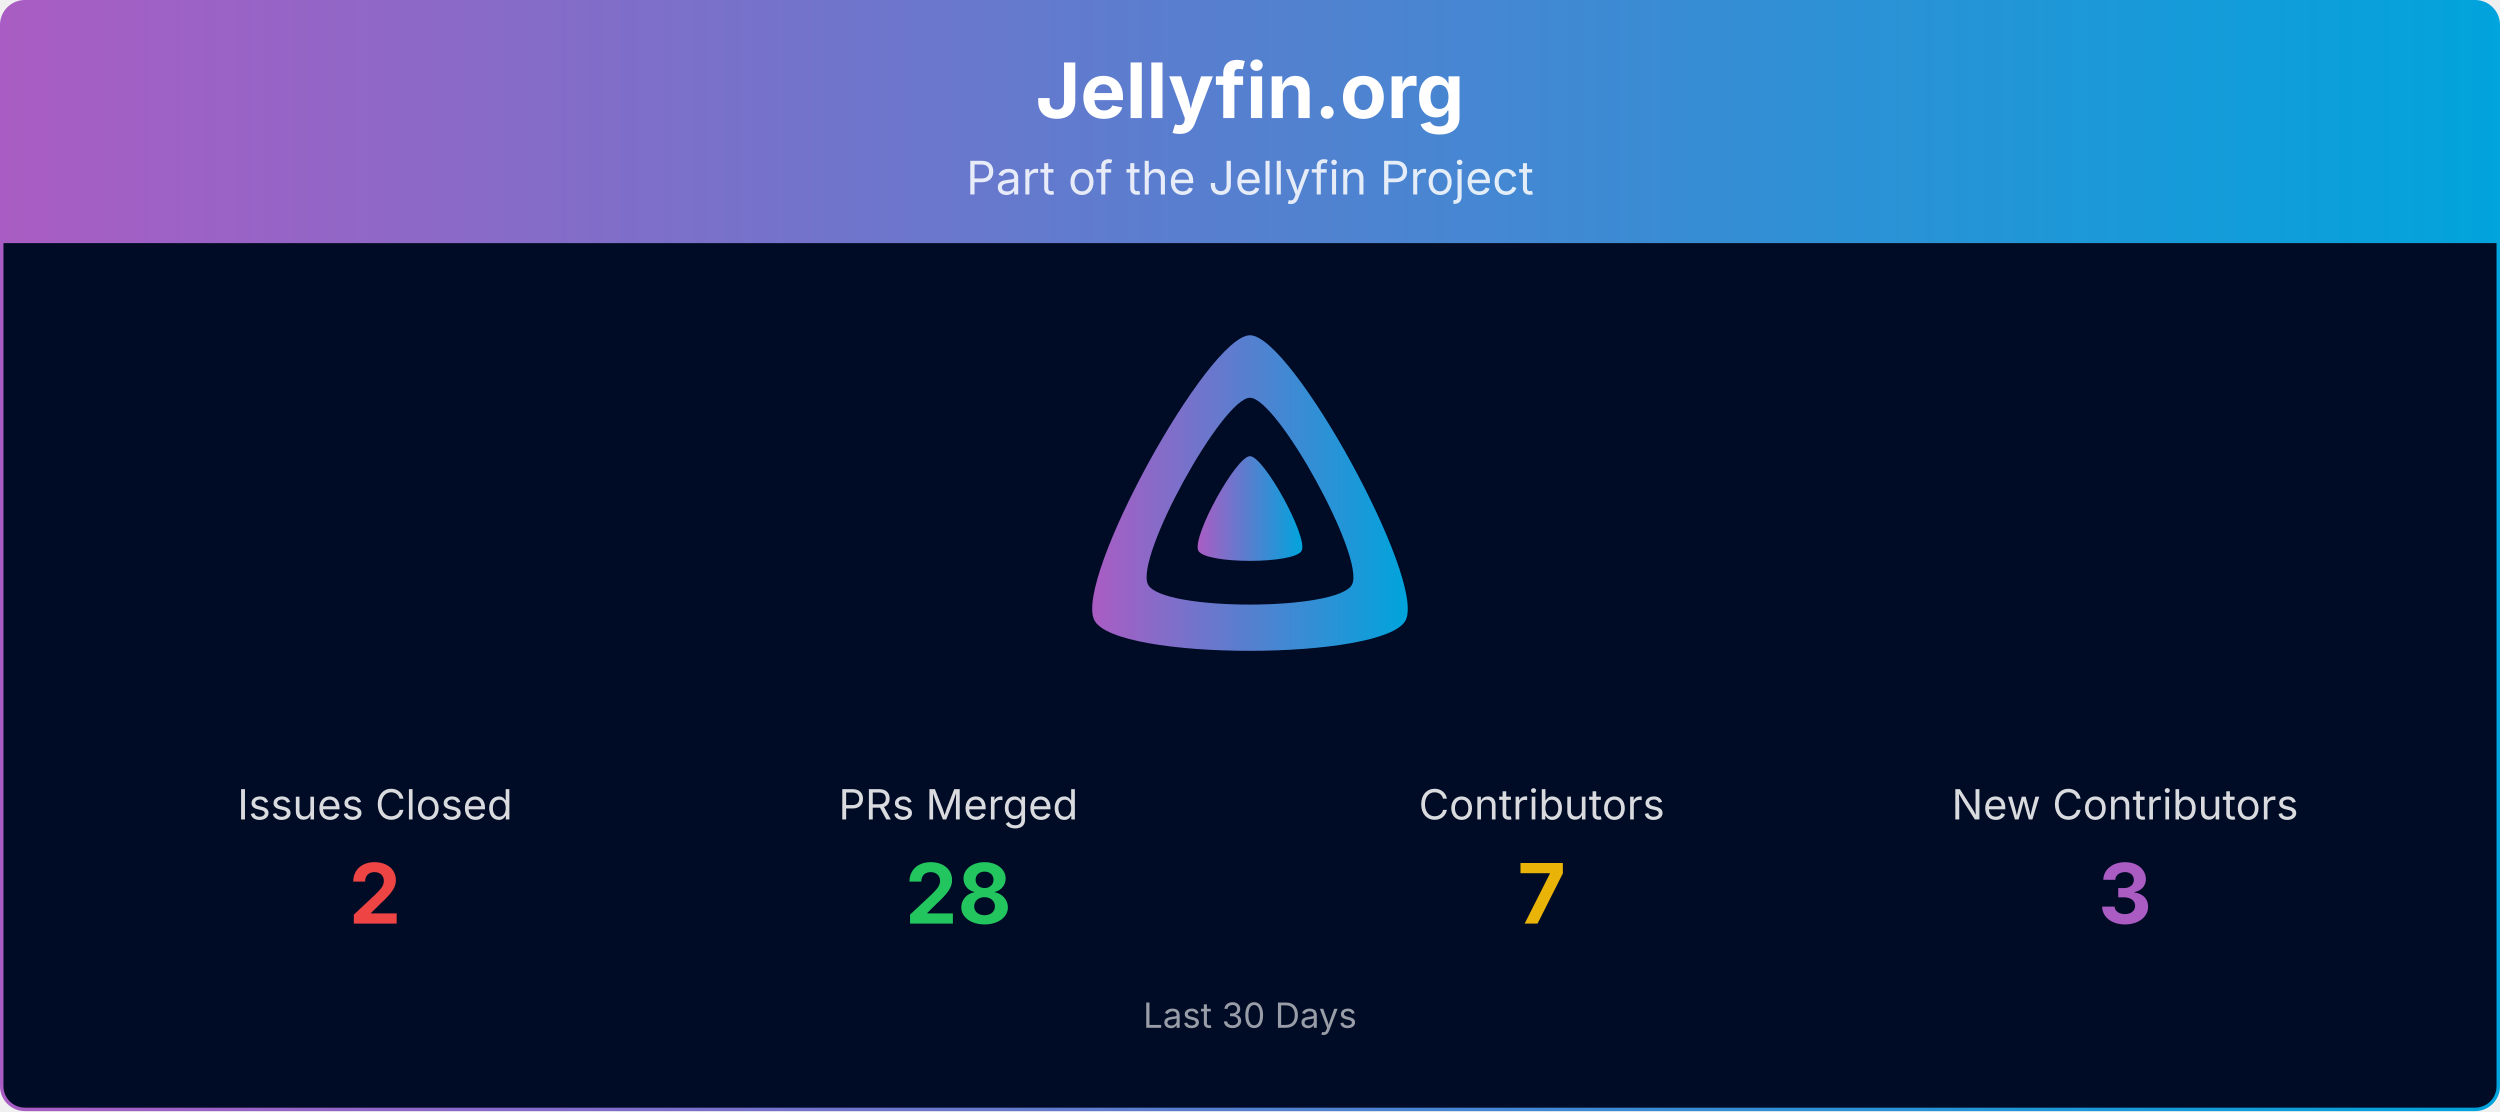
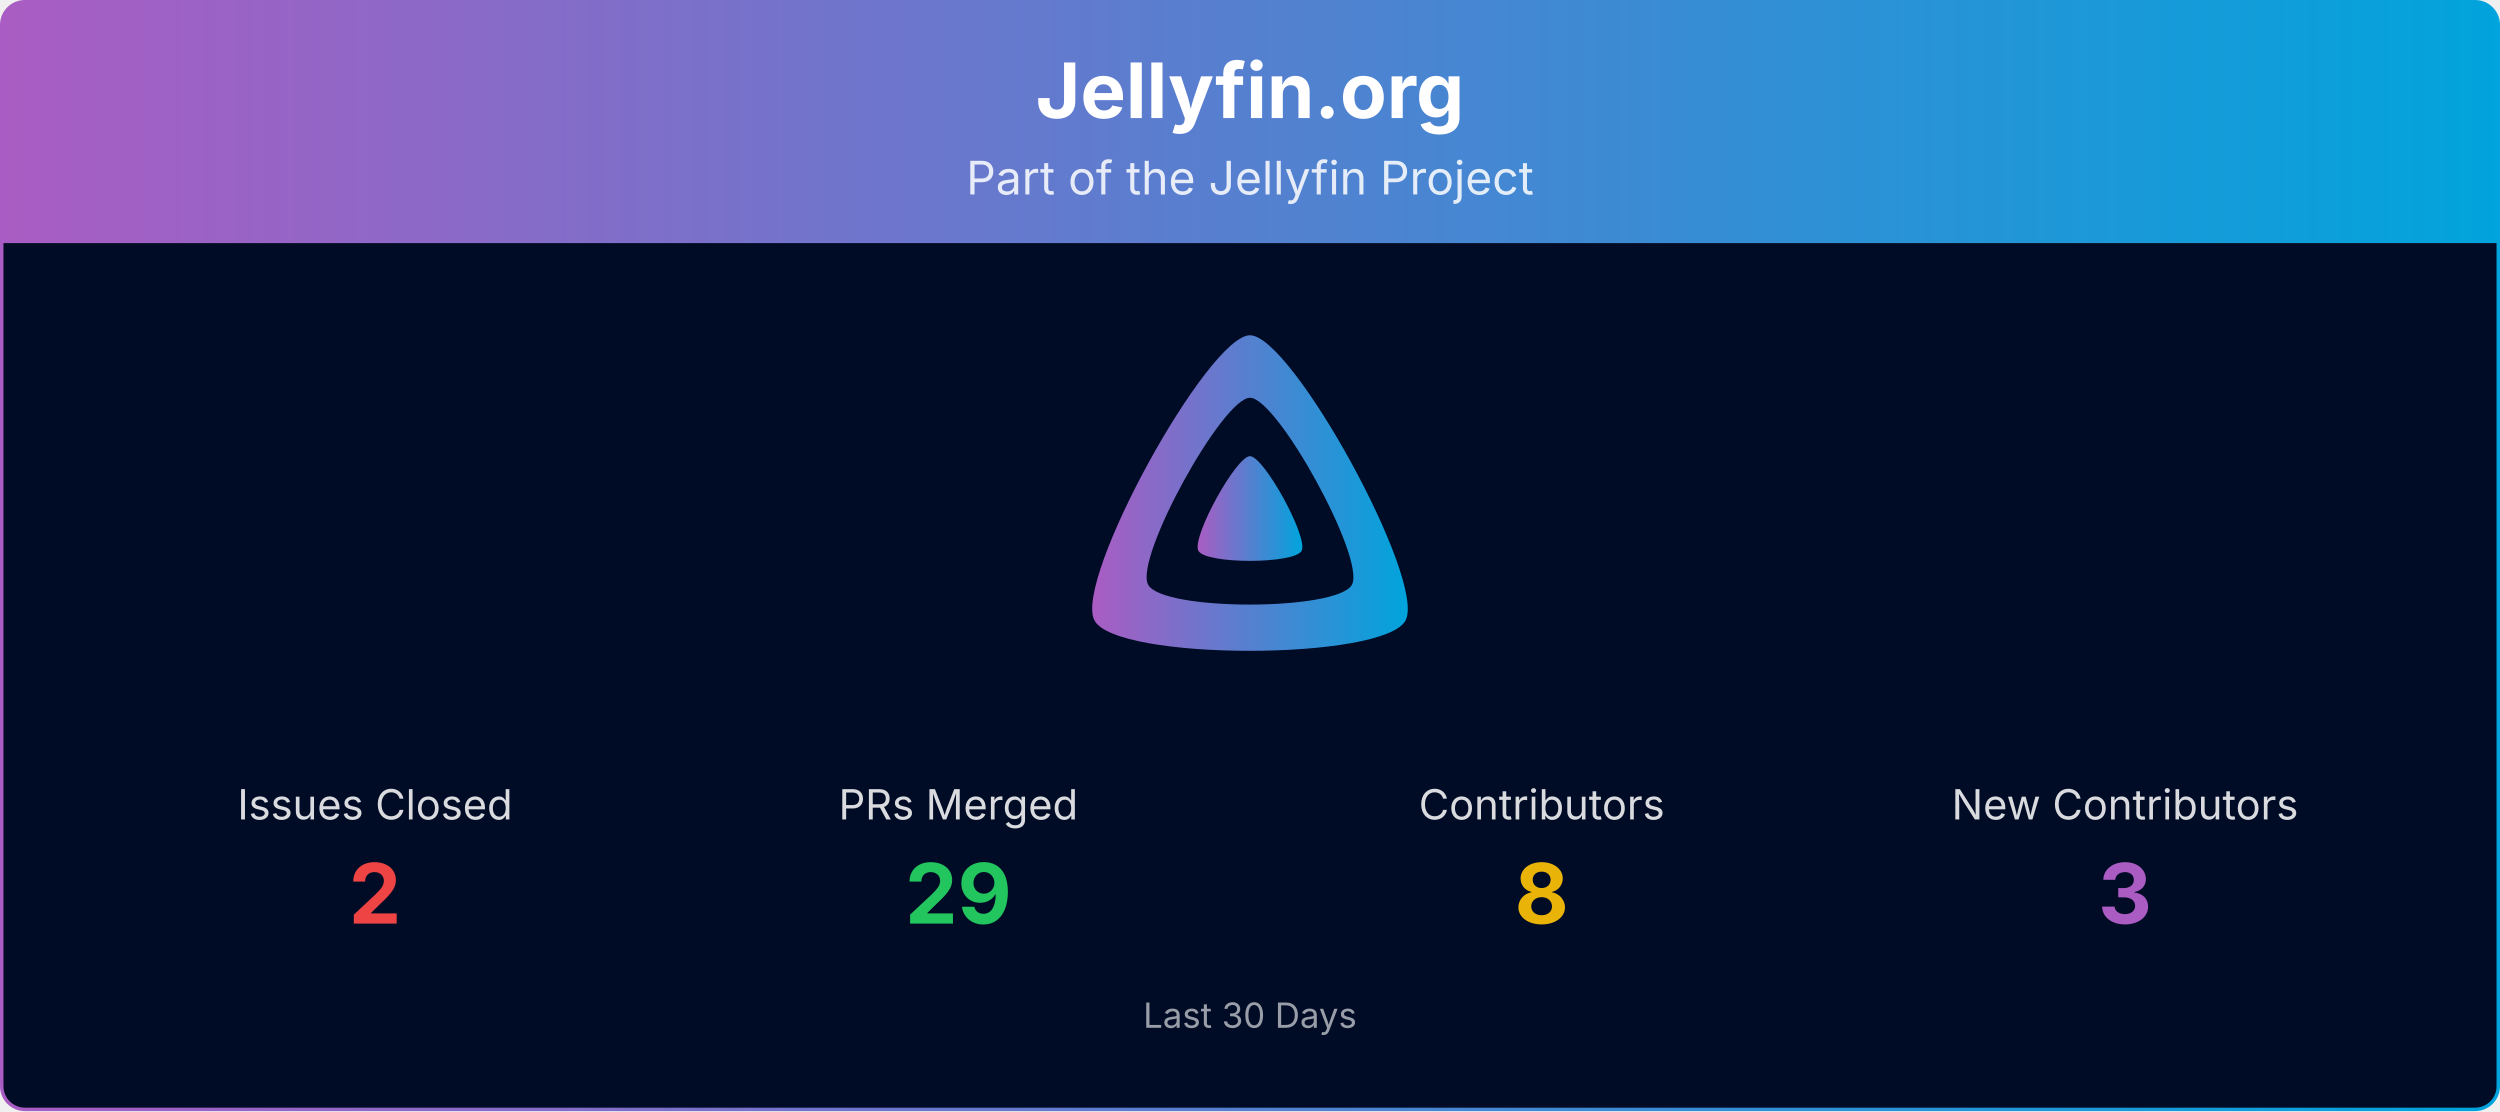
<svg xmlns="http://www.w3.org/2000/svg" viewBox="0 0 1080 480" width="100%" role="img" aria-label="Jellyfin.org">
  <defs>
    <linearGradient id="banner-jellyfin.org-grad" x1="0" y1="0" x2="1" y2="0">
      <stop offset="0%" stop-color="#AA5CC3" />
      <stop offset="100%" stop-color="#00A4DC" />
    </linearGradient>
    <clipPath id="banner-jellyfin.org-grad-clip">
      <rect x="0.75" y="0.75" width="1078.5" height="478.5" rx="10" ry="10" />
    </clipPath>
  </defs>
  <g clip-path="url(#banner-jellyfin.org-grad-clip)">
    <path d="M0.75,10.75 A10.0,10.0 0 0 1 10.75,0.75 L1069.25,0.75 A10.0,10.0 0 0 1 1079.25,10.75 L1079.25,105.00 L0.75,105.00 Z" fill="url(#banner-jellyfin.org-grad)" />
    <text x="540.0" y="51" text-anchor="middle" font-size="33" font-weight="700" font-family="Plus Jakarta Sans, system-ui, -apple-system, Segoe UI, sans-serif" fill="#ffffff">Jellyfin.org</text>
    <text x="540.0" y="84" text-anchor="middle" font-size="20" font-family="Plus Jakarta Sans, system-ui, -apple-system, Segoe UI, sans-serif" fill="#ffffff" opacity="0.85">Part of the Jellyfin Project</text>
    <rect x="0.75" y="105" width="1078.5" height="374.25" fill="#000b25" />
    <g transform="translate(465.00,138.00) scale(0.29297)">
      <path fill="url(#banner-jellyfin.org-grad)" fill-rule="evenodd" d="M256,23.3c-61.6,0-259.8,359.4-229.6,420.1s429.3,60,459.2,0S317.6,23.3,256,23.3zM406.5,390.8c-19.6,39.3-281.1,39.8-300.9,0s110.1-275.3,150.4-275.3S426.1,351.4,406.5,390.8z" />
      <path fill="url(#banner-jellyfin.org-grad)" d="M256,201.6c-20.4,0-86.2,119.3-76.2,139.4s142.5,19.9,152.4,0S276.5,201.6,256,201.6z" />
    </g>
    <text x="162.0" y="354.0" text-anchor="middle" font-size="18" font-family="Plus Jakarta Sans, system-ui, -apple-system, Segoe UI, sans-serif" fill="#ffffff" opacity="0.85">Issues Closed</text>
    <text x="162.0" y="399.0" text-anchor="middle" font-size="36" font-weight="700" font-family="Plus Jakarta Sans, system-ui, -apple-system, Segoe UI, sans-serif" fill="#ef4444">2</text>
    <text x="414.0" y="354.0" text-anchor="middle" font-size="18" font-family="Plus Jakarta Sans, system-ui, -apple-system, Segoe UI, sans-serif" fill="#ffffff" opacity="0.85">PRs Merged</text>
-     <text x="414.0" y="399.0" text-anchor="middle" font-size="36" font-weight="700" font-family="Plus Jakarta Sans, system-ui, -apple-system, Segoe UI, sans-serif" fill="#22c55e">28</text>
+     <text x="414.0" y="399.0" text-anchor="middle" font-size="36" font-weight="700" font-family="Plus Jakarta Sans, system-ui, -apple-system, Segoe UI, sans-serif" fill="#22c55e">29</text>
    <text x="666.0" y="354.0" text-anchor="middle" font-size="18" font-family="Plus Jakarta Sans, system-ui, -apple-system, Segoe UI, sans-serif" fill="#ffffff" opacity="0.85">Contributors</text>
-     <text x="666.0" y="399.0" text-anchor="middle" font-size="36" font-weight="700" font-family="Plus Jakarta Sans, system-ui, -apple-system, Segoe UI, sans-serif" fill="#eab308">7</text>
+     <text x="666.0" y="399.0" text-anchor="middle" font-size="36" font-weight="700" font-family="Plus Jakarta Sans, system-ui, -apple-system, Segoe UI, sans-serif" fill="#eab308">8</text>
    <text x="918.0" y="354.0" text-anchor="middle" font-size="18" font-family="Plus Jakarta Sans, system-ui, -apple-system, Segoe UI, sans-serif" fill="#ffffff" opacity="0.85">New Contributors</text>
    <text x="918.0" y="399.0" text-anchor="middle" font-size="36" font-weight="700" font-family="Plus Jakarta Sans, system-ui, -apple-system, Segoe UI, sans-serif" fill="#AA5CC3">3</text>
    <text x="540.0" y="444.0" text-anchor="middle" font-size="15" font-family="Plus Jakarta Sans, system-ui, -apple-system, Segoe UI, sans-serif" fill="#ffffff" opacity="0.6">Last 30 Days</text>
  </g>
  <rect x="0.75" y="0.75" width="1078.5" height="478.5" rx="10" ry="10" fill="none" stroke="url(#banner-jellyfin.org-grad)" stroke-width="1.5" />
</svg>
